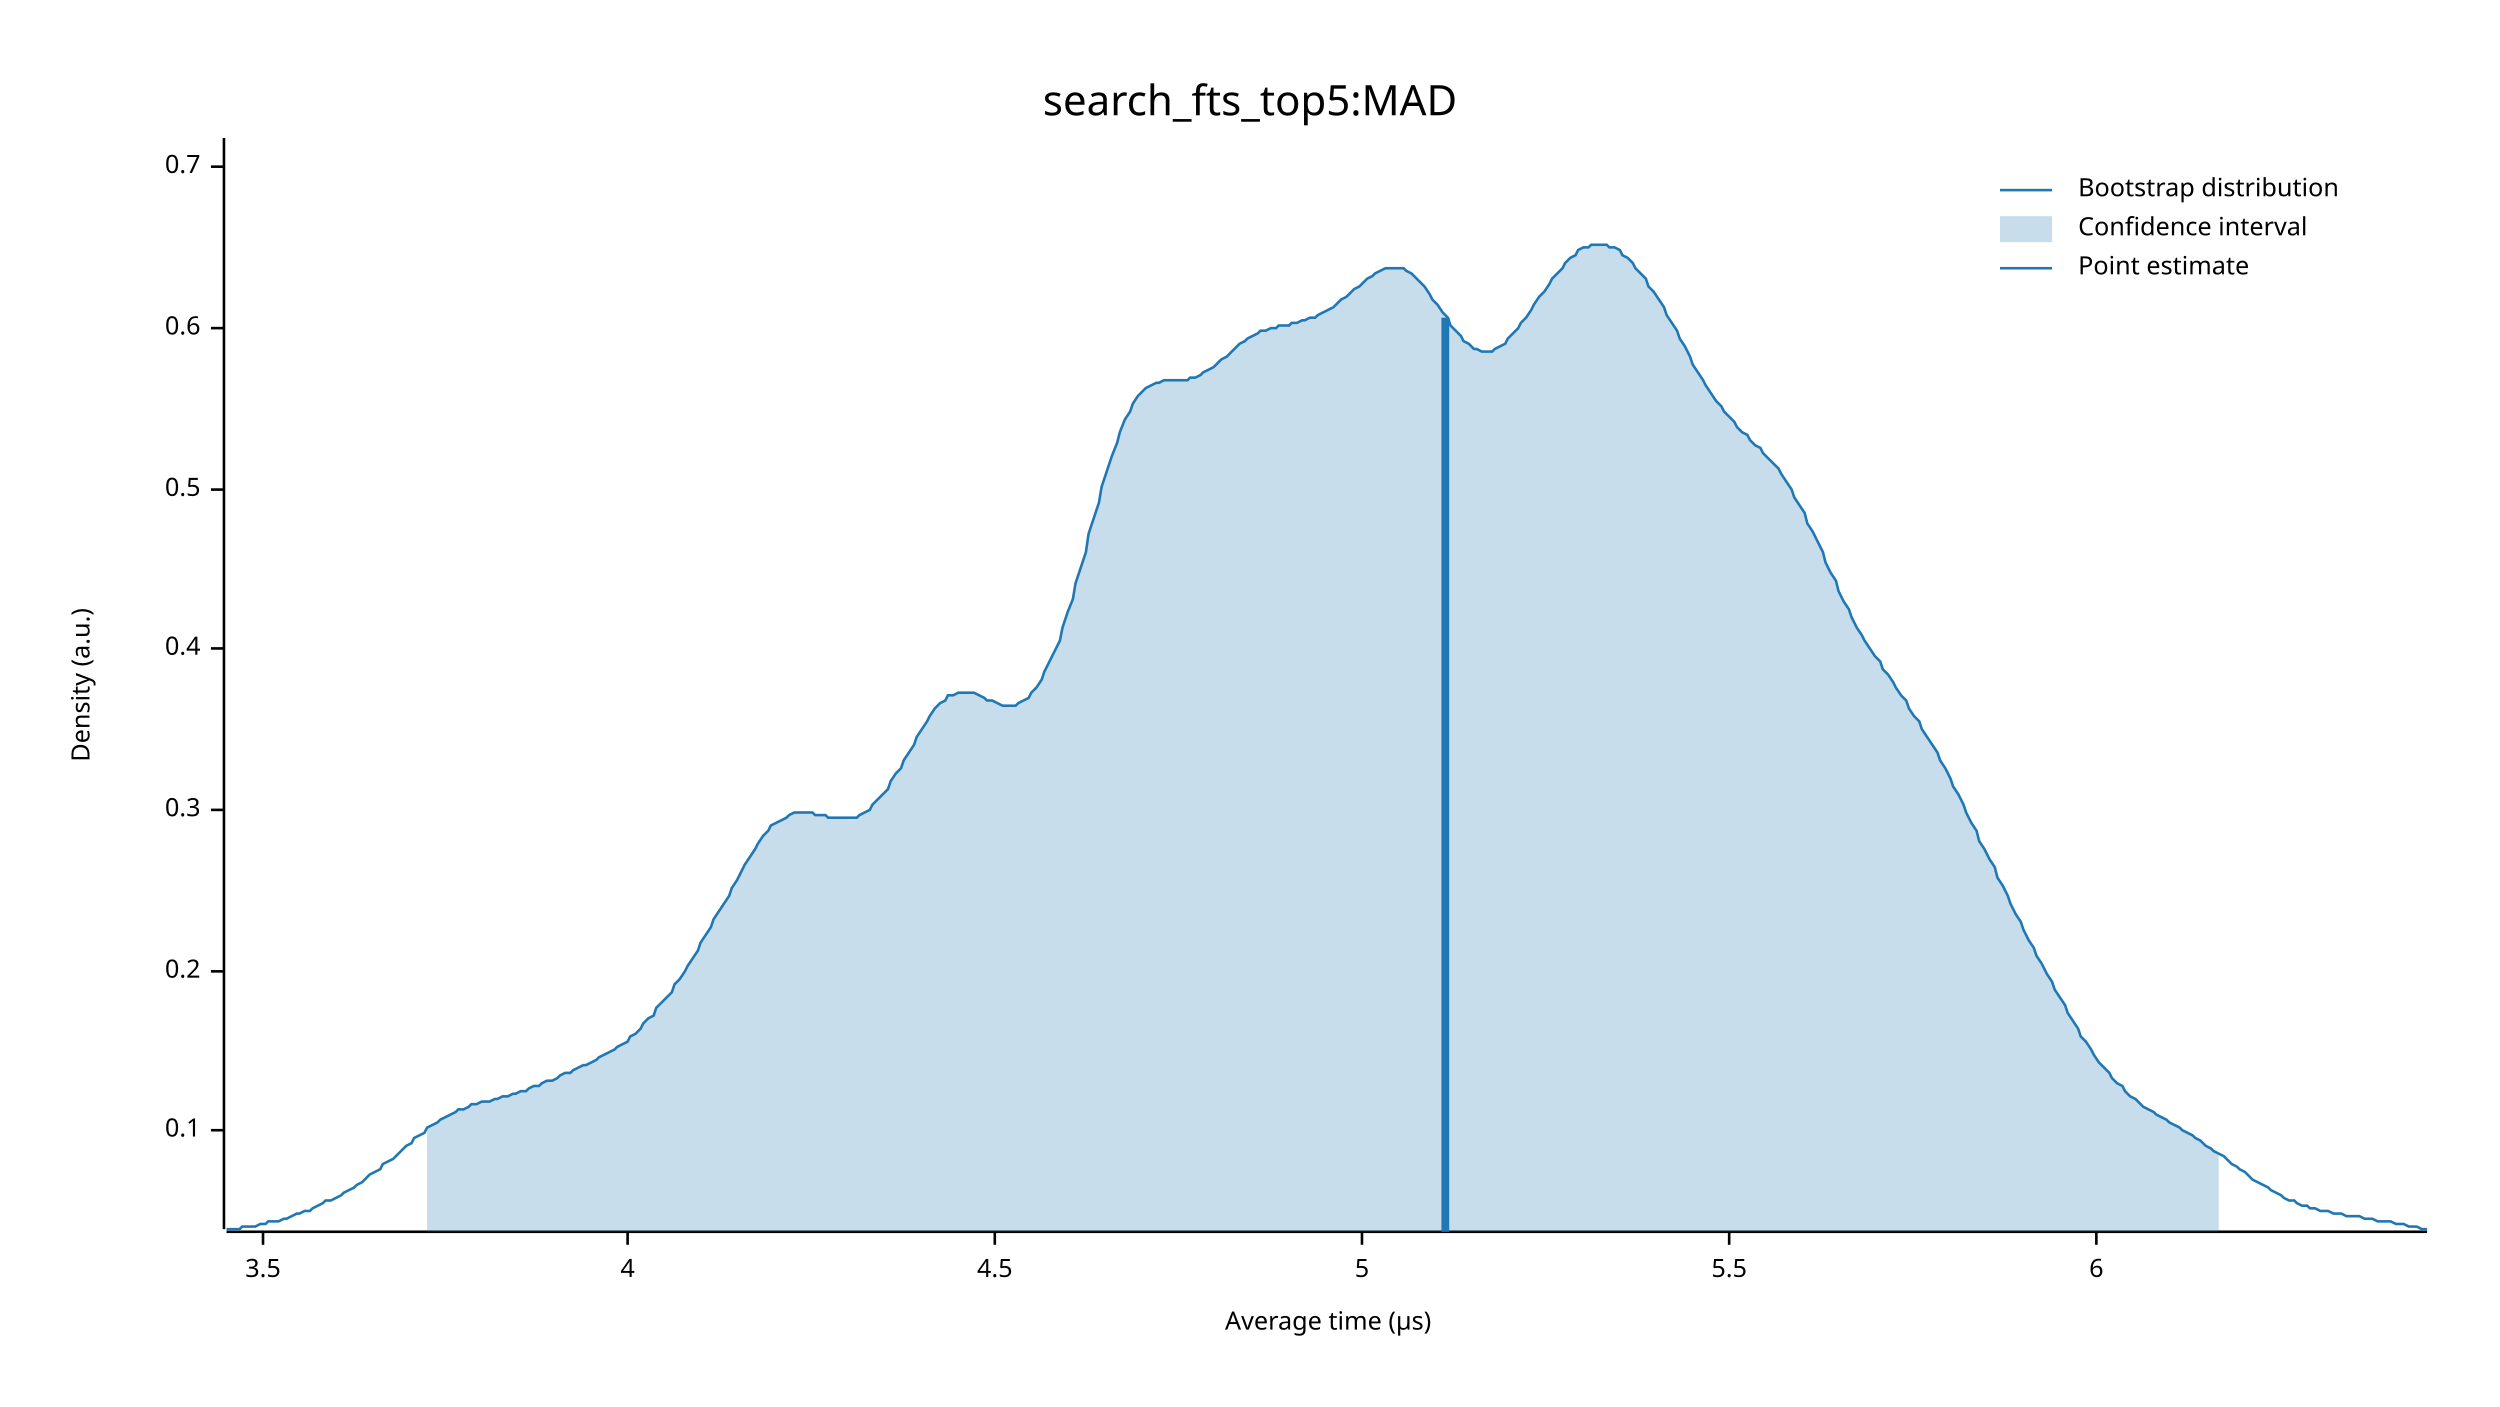
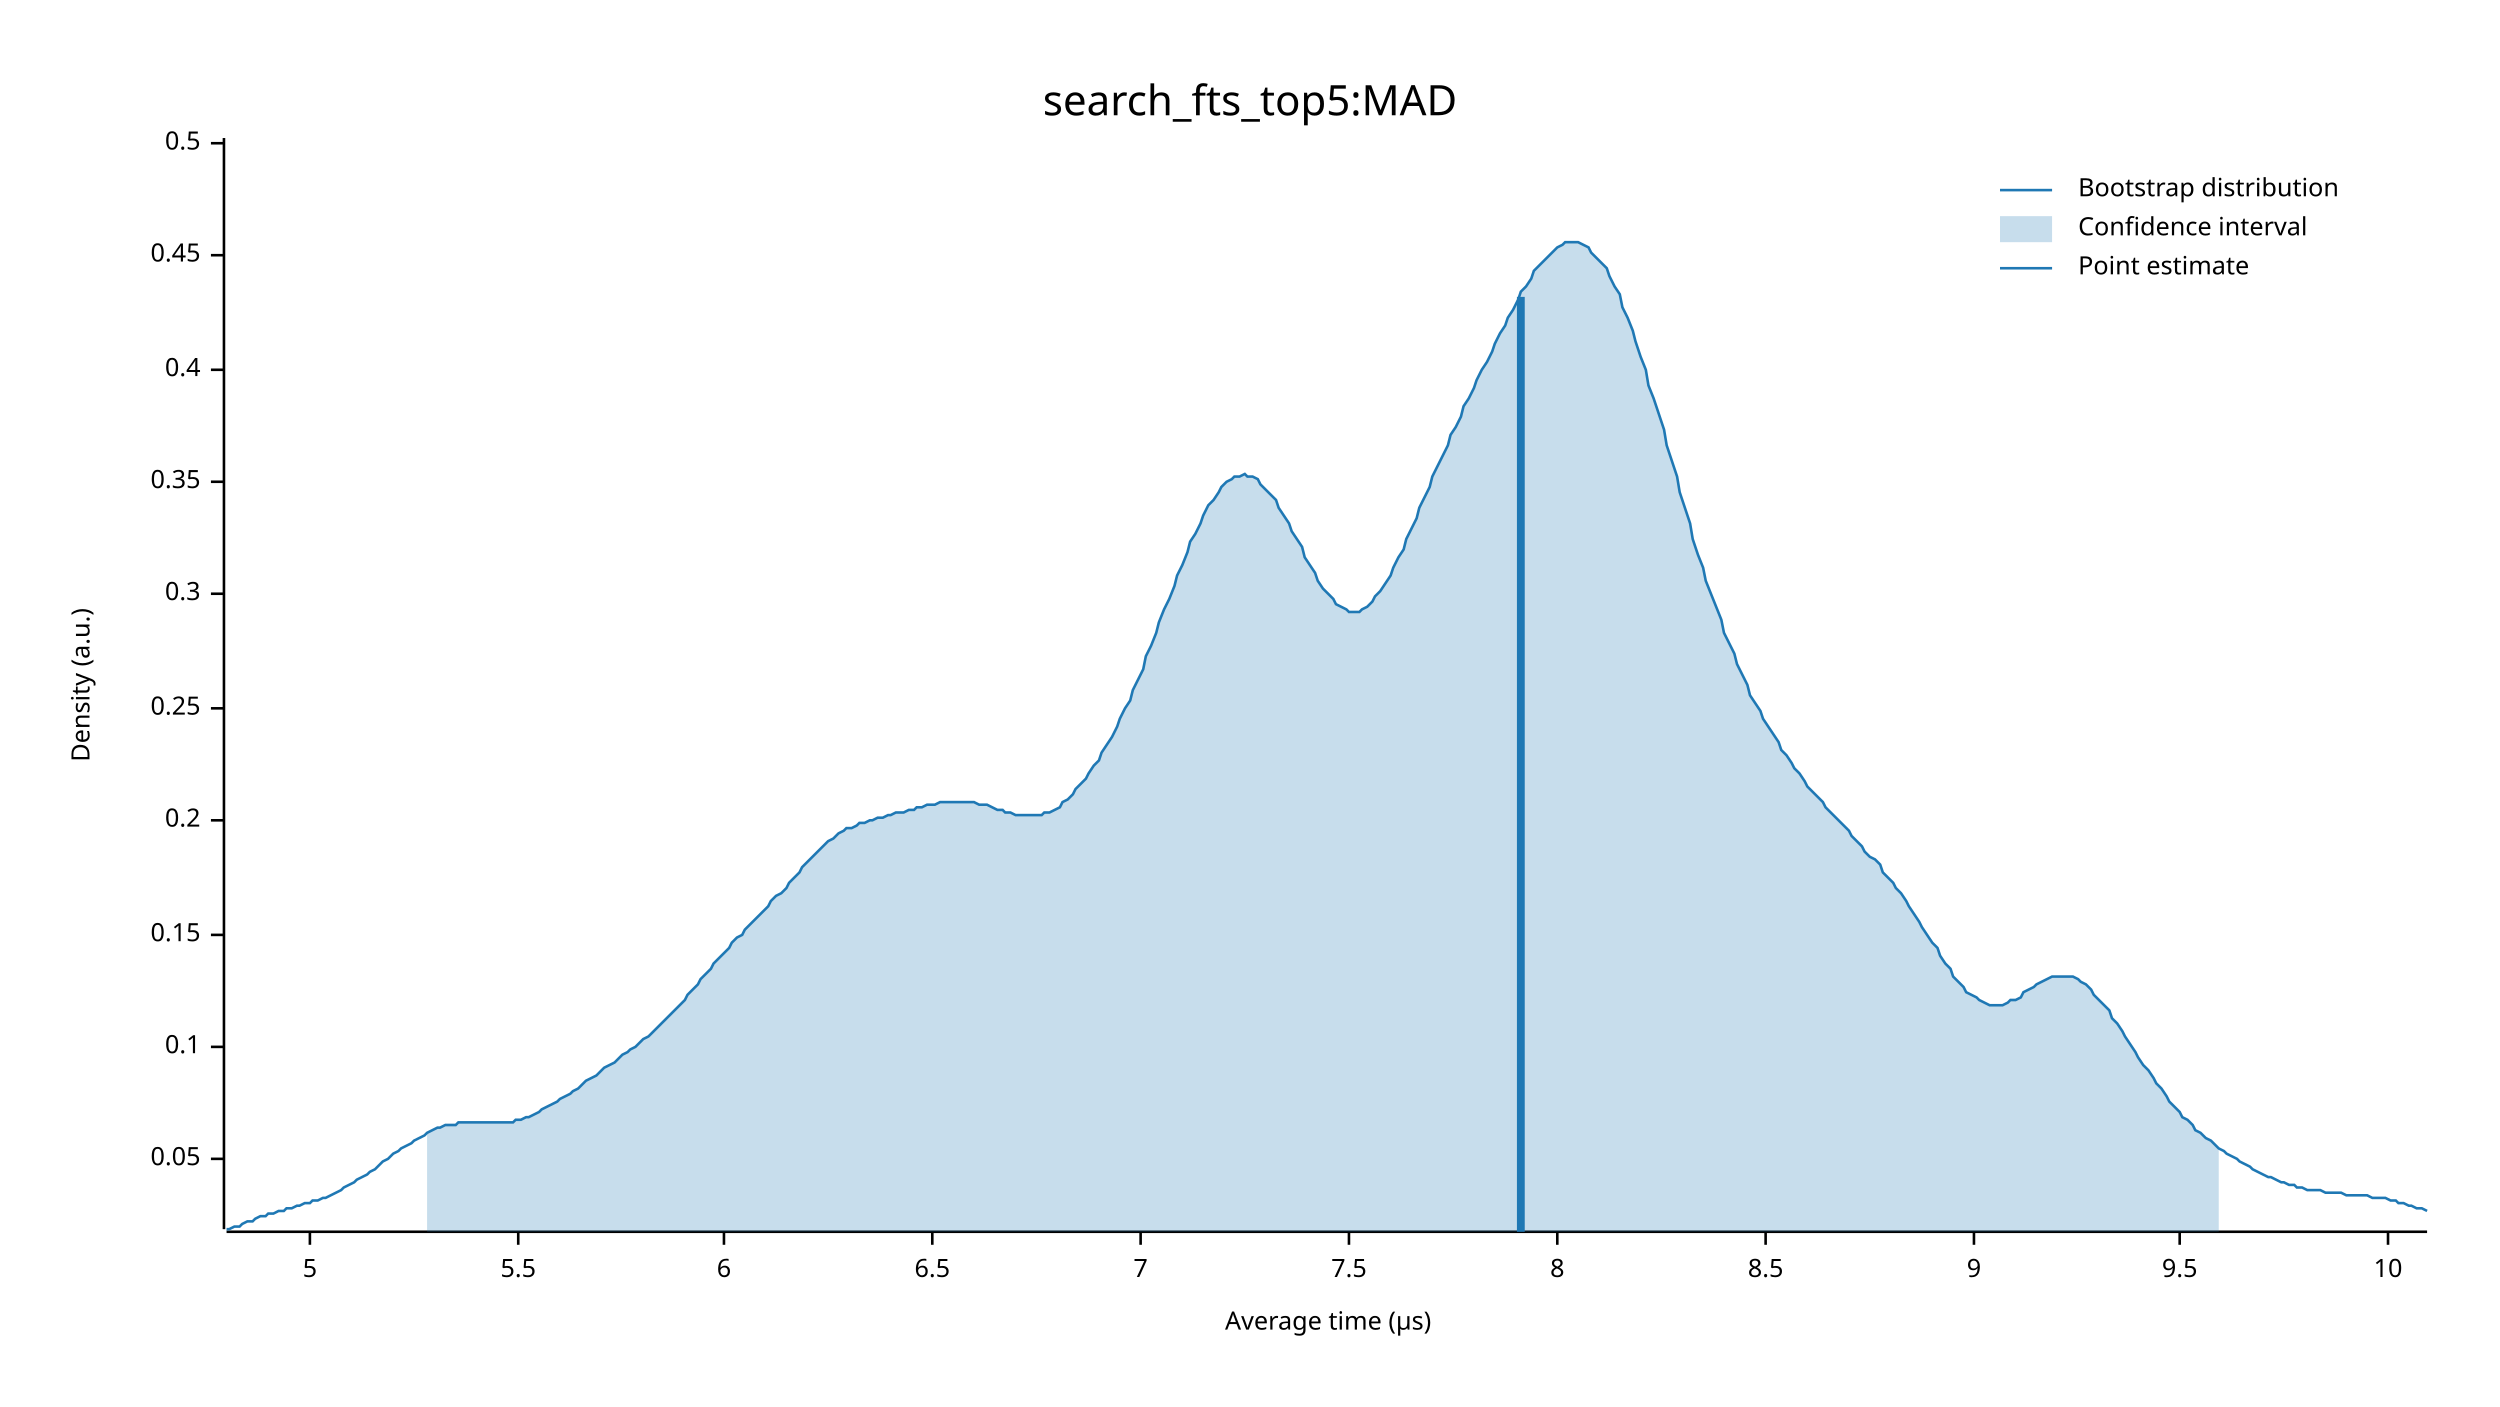
<svg xmlns="http://www.w3.org/2000/svg" width="960" height="540" viewBox="0 0 960 540">
  <text x="480" y="32" dy="0.76em" text-anchor="middle" font-family="sans-serif" font-size="16.129" opacity="1" fill="#000000">
search_fts_top5:MAD
</text>
  <text x="27" y="263" dy="0.76em" text-anchor="middle" font-family="sans-serif" font-size="9.677" opacity="1" fill="#000000" transform="rotate(270, 27, 263)">
Density (a.u.)
</text>
  <text x="510" y="513" dy="-0.5ex" text-anchor="middle" font-family="sans-serif" font-size="9.677" opacity="1" fill="#000000">
Average time (µs)
</text>
  <polyline fill="none" opacity="1" stroke="#000000" stroke-width="1" points="86,53 86,472 " />
-   <text x="77" y="434" dy="0.5ex" text-anchor="end" font-family="sans-serif" font-size="9.677" opacity="1" fill="#000000">
+   <text x="77" y="445" dy="0.5ex" text-anchor="end" font-family="sans-serif" font-size="9.677" opacity="1" fill="#000000">
+ 0.05
+ </text>
+   <polyline fill="none" opacity="1" stroke="#000000" stroke-width="1" points="81,445 86,445 " />
+   <text x="77" y="402" dy="0.5ex" text-anchor="end" font-family="sans-serif" font-size="9.677" opacity="1" fill="#000000">
0.1
</text>
-   <polyline fill="none" opacity="1" stroke="#000000" stroke-width="1" points="81,434 86,434 " />
-   <text x="77" y="373" dy="0.5ex" text-anchor="end" font-family="sans-serif" font-size="9.677" opacity="1" fill="#000000">
+   <polyline fill="none" opacity="1" stroke="#000000" stroke-width="1" points="81,402 86,402 " />
+   <text x="77" y="359" dy="0.5ex" text-anchor="end" font-family="sans-serif" font-size="9.677" opacity="1" fill="#000000">
+ 0.15
+ </text>
+   <polyline fill="none" opacity="1" stroke="#000000" stroke-width="1" points="81,359 86,359 " />
+   <text x="77" y="315" dy="0.5ex" text-anchor="end" font-family="sans-serif" font-size="9.677" opacity="1" fill="#000000">
0.2
</text>
-   <polyline fill="none" opacity="1" stroke="#000000" stroke-width="1" points="81,373 86,373 " />
-   <text x="77" y="311" dy="0.5ex" text-anchor="end" font-family="sans-serif" font-size="9.677" opacity="1" fill="#000000">
+   <polyline fill="none" opacity="1" stroke="#000000" stroke-width="1" points="81,315 86,315 " />
+   <text x="77" y="272" dy="0.5ex" text-anchor="end" font-family="sans-serif" font-size="9.677" opacity="1" fill="#000000">
+ 0.25
+ </text>
+   <polyline fill="none" opacity="1" stroke="#000000" stroke-width="1" points="81,272 86,272 " />
+   <text x="77" y="228" dy="0.5ex" text-anchor="end" font-family="sans-serif" font-size="9.677" opacity="1" fill="#000000">
0.3
</text>
-   <polyline fill="none" opacity="1" stroke="#000000" stroke-width="1" points="81,311 86,311 " />
-   <text x="77" y="249" dy="0.5ex" text-anchor="end" font-family="sans-serif" font-size="9.677" opacity="1" fill="#000000">
+   <polyline fill="none" opacity="1" stroke="#000000" stroke-width="1" points="81,228 86,228 " />
+   <text x="77" y="185" dy="0.5ex" text-anchor="end" font-family="sans-serif" font-size="9.677" opacity="1" fill="#000000">
+ 0.35
+ </text>
+   <polyline fill="none" opacity="1" stroke="#000000" stroke-width="1" points="81,185 86,185 " />
+   <text x="77" y="142" dy="0.5ex" text-anchor="end" font-family="sans-serif" font-size="9.677" opacity="1" fill="#000000">
0.4
</text>
-   <polyline fill="none" opacity="1" stroke="#000000" stroke-width="1" points="81,249 86,249 " />
-   <text x="77" y="188" dy="0.5ex" text-anchor="end" font-family="sans-serif" font-size="9.677" opacity="1" fill="#000000">
+   <polyline fill="none" opacity="1" stroke="#000000" stroke-width="1" points="81,142 86,142 " />
+   <text x="77" y="98" dy="0.5ex" text-anchor="end" font-family="sans-serif" font-size="9.677" opacity="1" fill="#000000">
+ 0.45
+ </text>
+   <polyline fill="none" opacity="1" stroke="#000000" stroke-width="1" points="81,98 86,98 " />
+   <text x="77" y="55" dy="0.5ex" text-anchor="end" font-family="sans-serif" font-size="9.677" opacity="1" fill="#000000">
0.5
</text>
-   <polyline fill="none" opacity="1" stroke="#000000" stroke-width="1" points="81,188 86,188 " />
-   <text x="77" y="126" dy="0.5ex" text-anchor="end" font-family="sans-serif" font-size="9.677" opacity="1" fill="#000000">
- 0.6
- </text>
-   <polyline fill="none" opacity="1" stroke="#000000" stroke-width="1" points="81,126 86,126 " />
-   <text x="77" y="64" dy="0.5ex" text-anchor="end" font-family="sans-serif" font-size="9.677" opacity="1" fill="#000000">
- 0.7
- </text>
-   <polyline fill="none" opacity="1" stroke="#000000" stroke-width="1" points="81,64 86,64 " />
+   <polyline fill="none" opacity="1" stroke="#000000" stroke-width="1" points="81,55 86,55 " />
  <polyline fill="none" opacity="1" stroke="#000000" stroke-width="1" points="87,473 932,473 " />
-   <text x="101" y="483" dy="0.76em" text-anchor="middle" font-family="sans-serif" font-size="9.677" opacity="1" fill="#000000">
- 3.5
- </text>
-   <polyline fill="none" opacity="1" stroke="#000000" stroke-width="1" points="101,473 101,478 " />
-   <text x="241" y="483" dy="0.76em" text-anchor="middle" font-family="sans-serif" font-size="9.677" opacity="1" fill="#000000">
- 4
- </text>
-   <polyline fill="none" opacity="1" stroke="#000000" stroke-width="1" points="241,473 241,478 " />
-   <text x="382" y="483" dy="0.76em" text-anchor="middle" font-family="sans-serif" font-size="9.677" opacity="1" fill="#000000">
- 4.5
- </text>
-   <polyline fill="none" opacity="1" stroke="#000000" stroke-width="1" points="382,473 382,478 " />
-   <text x="523" y="483" dy="0.76em" text-anchor="middle" font-family="sans-serif" font-size="9.677" opacity="1" fill="#000000">
+   <text x="119" y="483" dy="0.76em" text-anchor="middle" font-family="sans-serif" font-size="9.677" opacity="1" fill="#000000">
5
</text>
-   <polyline fill="none" opacity="1" stroke="#000000" stroke-width="1" points="523,473 523,478 " />
-   <text x="664" y="483" dy="0.76em" text-anchor="middle" font-family="sans-serif" font-size="9.677" opacity="1" fill="#000000">
+   <polyline fill="none" opacity="1" stroke="#000000" stroke-width="1" points="119,473 119,478 " />
+   <text x="199" y="483" dy="0.76em" text-anchor="middle" font-family="sans-serif" font-size="9.677" opacity="1" fill="#000000">
5.5
</text>
-   <polyline fill="none" opacity="1" stroke="#000000" stroke-width="1" points="664,473 664,478 " />
-   <text x="805" y="483" dy="0.76em" text-anchor="middle" font-family="sans-serif" font-size="9.677" opacity="1" fill="#000000">
+   <polyline fill="none" opacity="1" stroke="#000000" stroke-width="1" points="199,473 199,478 " />
+   <text x="278" y="483" dy="0.76em" text-anchor="middle" font-family="sans-serif" font-size="9.677" opacity="1" fill="#000000">
6
</text>
-   <polyline fill="none" opacity="1" stroke="#000000" stroke-width="1" points="805,473 805,478 " />
-   <polyline fill="none" opacity="1" stroke="#1F78B4" stroke-width="1" points="87,472 88,472 90,472 92,472 93,471 95,471 97,471 98,471 100,470 102,470 103,469 105,469 107,469 109,468 110,468 112,467 114,466 115,466 117,465 119,465 120,464 122,463 124,462 125,461 127,461 129,460 131,459 132,458 134,457 136,456 137,455 139,454 141,452 142,451 144,450 146,449 147,447 149,446 151,445 153,443 154,442 156,440 158,439 159,437 161,436 163,435 164,433 166,432 168,431 169,430 171,429 173,428 175,427 176,426 178,426 180,425 181,424 183,424 185,423 186,423 188,423 190,422 191,422 193,421 195,421 197,420 198,420 200,419 202,419 203,418 205,417 207,417 208,416 210,415 212,415 214,414 215,413 217,412 219,412 220,411 222,410 224,409 225,409 227,408 229,407 230,406 232,405 234,404 236,403 237,402 239,401 241,400 242,398 244,397 246,395 247,393 249,391 251,390 252,387 254,385 256,383 258,381 259,378 261,376 263,373 264,371 266,368 268,365 269,362 271,359 273,356 274,353 276,350 278,347 280,344 281,341 283,338 285,334 286,332 288,329 290,326 291,324 293,321 295,319 296,317 298,316 300,315 302,314 303,313 305,312 307,312 308,312 310,312 312,312 313,313 315,313 317,313 318,314 320,314 322,314 324,314 325,314 327,314 329,314 330,313 332,312 334,311 335,309 337,307 339,305 341,303 342,300 344,297 346,295 347,292 349,289 351,286 352,283 354,280 356,277 357,275 359,272 361,270 363,269 364,267 366,267 368,266 369,266 371,266 373,266 374,266 376,267 378,268 379,269 381,269 383,270 385,271 386,271 388,271 390,271 391,270 393,269 395,268 396,266 398,264 400,261 401,258 403,254 405,250 407,246 408,241 410,235 412,230 413,224 415,218 417,212 418,205 420,199 422,193 423,187 425,181 427,175 429,170 430,166 432,161 434,158 435,155 437,152 439,150 440,149 442,148 444,147 445,147 447,146 449,146 451,146 452,146 454,146 456,146 457,145 459,145 461,144 462,143 464,142 466,141 468,139 469,138 471,137 473,135 474,134 476,132 478,131 479,130 481,129 483,128 484,127 486,127 488,126 490,126 491,125 493,125 495,125 496,124 498,124 500,123 501,123 503,122 505,122 506,121 508,120 510,119 512,118 513,117 515,115 517,114 518,113 520,111 522,110 523,109 525,107 527,106 528,105 530,104 532,103 534,103 535,103 537,103 539,103 540,104 542,105 544,107 545,108 547,110 549,113 550,115 552,117 554,120 556,122 557,125 559,127 561,129 562,131 564,132 566,134 567,134 569,135 571,135 573,135 574,134 576,133 578,132 579,130 581,128 583,126 584,124 586,122 588,119 589,117 591,114 593,112 595,109 596,107 598,105 600,103 601,101 603,99 605,98 606,96 608,95 610,95 611,94 613,94 615,94 617,94 618,95 620,95 622,96 623,98 625,99 627,101 628,103 630,105 632,107 633,110 635,112 637,115 639,118 640,121 642,124 644,127 645,130 647,133 649,137 650,140 652,143 654,146 655,148 657,151 659,154 661,156 662,158 664,160 666,162 667,164 669,166 671,167 672,169 674,171 676,172 677,174 679,176 681,178 683,180 684,182 686,185 688,188 689,191 691,194 693,197 694,201 696,204 698,208 700,212 701,216 703,220 705,223 706,227 708,231 710,234 711,237 713,241 715,244 716,246 718,249 720,252 722,254 723,257 725,259 727,262 728,264 730,267 732,269 733,272 735,275 737,277 738,280 740,283 742,286 744,289 745,292 747,295 749,299 750,302 752,305 754,309 755,312 757,316 759,319 760,323 762,326 764,330 766,333 767,337 769,340 771,344 772,347 774,351 776,354 777,357 779,361 781,364 782,367 784,370 786,374 788,377 789,380 791,383 793,386 794,389 796,392 798,395 799,398 801,400 803,403 804,405 806,408 808,410 810,412 811,414 813,416 815,417 816,419 818,421 820,422 821,423 823,425 825,426 827,427 828,428 830,429 832,430 833,431 835,432 837,433 838,434 840,435 842,436 843,437 845,438 847,440 849,441 850,442 852,443 854,444 855,445 857,447 859,448 860,449 862,450 864,452 865,453 867,454 869,455 871,456 872,457 874,458 876,459 877,460 879,461 881,461 882,462 884,463 886,463 887,464 889,464 891,465 893,465 894,465 896,466 898,466 899,466 901,467 903,467 904,467 906,467 908,468 909,468 911,468 913,469 915,469 916,469 918,469 920,470 921,470 923,470 925,471 926,471 928,471 930,472 932,472 " />
-   <polygon opacity="0.25" fill="#1F78B4" points="164,433 166,432 168,431 169,430 171,429 173,428 175,427 176,426 178,426 180,425 181,424 183,424 185,423 186,423 188,423 190,422 191,422 193,421 195,421 197,420 198,420 200,419 202,419 203,418 205,417 207,417 208,416 210,415 212,415 214,414 215,413 217,412 219,412 220,411 222,410 224,409 225,409 227,408 229,407 230,406 232,405 234,404 236,403 237,402 239,401 241,400 242,398 244,397 246,395 247,393 249,391 251,390 252,387 254,385 256,383 258,381 259,378 261,376 263,373 264,371 266,368 268,365 269,362 271,359 273,356 274,353 276,350 278,347 280,344 281,341 283,338 285,334 286,332 288,329 290,326 291,324 293,321 295,319 296,317 298,316 300,315 302,314 303,313 305,312 307,312 308,312 310,312 312,312 313,313 315,313 317,313 318,314 320,314 322,314 324,314 325,314 327,314 329,314 330,313 332,312 334,311 335,309 337,307 339,305 341,303 342,300 344,297 346,295 347,292 349,289 351,286 352,283 354,280 356,277 357,275 359,272 361,270 363,269 364,267 366,267 368,266 369,266 371,266 373,266 374,266 376,267 378,268 379,269 381,269 383,270 385,271 386,271 388,271 390,271 391,270 393,269 395,268 396,266 398,264 400,261 401,258 403,254 405,250 407,246 408,241 410,235 412,230 413,224 415,218 417,212 418,205 420,199 422,193 423,187 425,181 427,175 429,170 430,166 432,161 434,158 435,155 437,152 439,150 440,149 442,148 444,147 445,147 447,146 449,146 451,146 452,146 454,146 456,146 457,145 459,145 461,144 462,143 464,142 466,141 468,139 469,138 471,137 473,135 474,134 476,132 478,131 479,130 481,129 483,128 484,127 486,127 488,126 490,126 491,125 493,125 495,125 496,124 498,124 500,123 501,123 503,122 505,122 506,121 508,120 510,119 512,118 513,117 515,115 517,114 518,113 520,111 522,110 523,109 525,107 527,106 528,105 530,104 532,103 534,103 535,103 537,103 539,103 540,104 542,105 544,107 545,108 547,110 549,113 550,115 552,117 554,120 556,122 557,125 559,127 561,129 562,131 564,132 566,134 567,134 569,135 571,135 573,135 574,134 576,133 578,132 579,130 581,128 583,126 584,124 586,122 588,119 589,117 591,114 593,112 595,109 596,107 598,105 600,103 601,101 603,99 605,98 606,96 608,95 610,95 611,94 613,94 615,94 617,94 618,95 620,95 622,96 623,98 625,99 627,101 628,103 630,105 632,107 633,110 635,112 637,115 639,118 640,121 642,124 644,127 645,130 647,133 649,137 650,140 652,143 654,146 655,148 657,151 659,154 661,156 662,158 664,160 666,162 667,164 669,166 671,167 672,169 674,171 676,172 677,174 679,176 681,178 683,180 684,182 686,185 688,188 689,191 691,194 693,197 694,201 696,204 698,208 700,212 701,216 703,220 705,223 706,227 708,231 710,234 711,237 713,241 715,244 716,246 718,249 720,252 722,254 723,257 725,259 727,262 728,264 730,267 732,269 733,272 735,275 737,277 738,280 740,283 742,286 744,289 745,292 747,295 749,299 750,302 752,305 754,309 755,312 757,316 759,319 760,323 762,326 764,330 766,333 767,337 769,340 771,344 772,347 774,351 776,354 777,357 779,361 781,364 782,367 784,370 786,374 788,377 789,380 791,383 793,386 794,389 796,392 798,395 799,398 801,400 803,403 804,405 806,408 808,410 810,412 811,414 813,416 815,417 816,419 818,421 820,422 821,423 823,425 825,426 827,427 828,428 830,429 832,430 833,431 835,432 837,433 838,434 840,435 842,436 843,437 845,438 847,440 849,441 850,442 852,443 852,473 164,473 " />
-   <polyline fill="none" opacity="1" stroke="#1F78B4" stroke-width="3" points="555,473 555,122 " />
+   <polyline fill="none" opacity="1" stroke="#000000" stroke-width="1" points="278,473 278,478 " />
+   <text x="358" y="483" dy="0.76em" text-anchor="middle" font-family="sans-serif" font-size="9.677" opacity="1" fill="#000000">
+ 6.5
+ </text>
+   <polyline fill="none" opacity="1" stroke="#000000" stroke-width="1" points="358,473 358,478 " />
+   <text x="438" y="483" dy="0.76em" text-anchor="middle" font-family="sans-serif" font-size="9.677" opacity="1" fill="#000000">
+ 7
+ </text>
+   <polyline fill="none" opacity="1" stroke="#000000" stroke-width="1" points="438,473 438,478 " />
+   <text x="518" y="483" dy="0.76em" text-anchor="middle" font-family="sans-serif" font-size="9.677" opacity="1" fill="#000000">
+ 7.5
+ </text>
+   <polyline fill="none" opacity="1" stroke="#000000" stroke-width="1" points="518,473 518,478 " />
+   <text x="598" y="483" dy="0.76em" text-anchor="middle" font-family="sans-serif" font-size="9.677" opacity="1" fill="#000000">
+ 8
+ </text>
+   <polyline fill="none" opacity="1" stroke="#000000" stroke-width="1" points="598,473 598,478 " />
+   <text x="678" y="483" dy="0.76em" text-anchor="middle" font-family="sans-serif" font-size="9.677" opacity="1" fill="#000000">
+ 8.5
+ </text>
+   <polyline fill="none" opacity="1" stroke="#000000" stroke-width="1" points="678,473 678,478 " />
+   <text x="758" y="483" dy="0.76em" text-anchor="middle" font-family="sans-serif" font-size="9.677" opacity="1" fill="#000000">
+ 9
+ </text>
+   <polyline fill="none" opacity="1" stroke="#000000" stroke-width="1" points="758,473 758,478 " />
+   <text x="837" y="483" dy="0.76em" text-anchor="middle" font-family="sans-serif" font-size="9.677" opacity="1" fill="#000000">
+ 9.5
+ </text>
+   <polyline fill="none" opacity="1" stroke="#000000" stroke-width="1" points="837,473 837,478 " />
+   <text x="917" y="483" dy="0.76em" text-anchor="middle" font-family="sans-serif" font-size="9.677" opacity="1" fill="#000000">
+ 10
+ </text>
+   <polyline fill="none" opacity="1" stroke="#000000" stroke-width="1" points="917,473 917,478 " />
+   <polyline fill="none" opacity="1" stroke="#1F78B4" stroke-width="1" points="87,472 88,472 90,471 92,471 93,470 95,469 97,469 98,468 100,467 102,467 103,466 105,466 107,465 109,465 110,464 112,464 114,463 115,463 117,462 119,462 120,461 122,461 124,460 125,460 127,459 129,458 131,457 132,456 134,455 136,454 137,453 139,452 141,451 142,450 144,449 146,447 147,446 149,445 151,443 153,442 154,441 156,440 158,439 159,438 161,437 163,436 164,435 166,434 168,433 169,433 171,432 173,432 175,432 176,431 178,431 180,431 181,431 183,431 185,431 186,431 188,431 190,431 191,431 193,431 195,431 197,431 198,430 200,430 202,429 203,429 205,428 207,427 208,426 210,425 212,424 214,423 215,422 217,421 219,420 220,419 222,418 224,416 225,415 227,414 229,413 230,412 232,410 234,409 236,408 237,407 239,405 241,404 242,403 244,402 246,400 247,399 249,398 251,396 252,395 254,393 256,391 258,389 259,388 261,386 263,384 264,382 266,380 268,378 269,376 271,374 273,372 274,370 276,368 278,366 280,364 281,362 283,360 285,359 286,357 288,355 290,353 291,352 293,350 295,348 296,346 298,344 300,343 302,341 303,339 305,337 307,335 308,333 310,331 312,329 313,328 315,326 317,324 318,323 320,322 322,320 324,319 325,318 327,318 329,317 330,316 332,316 334,315 335,315 337,314 339,314 341,313 342,313 344,312 346,312 347,312 349,311 351,311 352,310 354,310 356,309 357,309 359,309 361,308 363,308 364,308 366,308 368,308 369,308 371,308 373,308 374,308 376,309 378,309 379,309 381,310 383,311 385,311 386,312 388,312 390,313 391,313 393,313 395,313 396,313 398,313 400,313 401,312 403,312 405,311 407,310 408,308 410,307 412,305 413,303 415,301 417,299 418,297 420,294 422,292 423,289 425,286 427,283 429,279 430,276 432,272 434,269 435,265 437,261 439,257 440,252 442,248 444,243 445,239 447,234 449,230 451,225 452,221 454,217 456,212 457,208 459,205 461,201 462,198 464,194 466,192 468,189 469,187 471,185 473,184 474,183 476,183 478,182 479,183 481,183 483,184 484,186 486,188 488,190 490,192 491,195 493,198 495,201 496,204 498,207 500,210 501,214 503,217 505,220 506,223 508,226 510,228 512,230 513,232 515,233 517,234 518,235 520,235 522,235 523,234 525,233 527,231 528,229 530,227 532,224 534,221 535,218 537,214 539,211 540,207 542,203 544,199 545,195 547,191 549,187 550,183 552,179 554,175 556,171 557,167 559,164 561,160 562,156 564,153 566,149 567,146 569,142 571,139 573,135 574,132 576,128 578,125 579,122 581,119 583,115 584,112 586,110 588,107 589,104 591,102 593,100 595,98 596,97 598,95 600,94 601,93 603,93 605,93 606,93 608,94 610,95 611,97 613,99 615,101 617,103 618,106 620,110 622,113 623,118 625,122 627,127 628,131 630,137 632,142 633,148 635,153 637,159 639,165 640,171 642,177 644,183 645,189 647,195 649,201 650,207 652,213 654,218 655,223 657,228 659,233 661,238 662,243 664,247 666,251 667,255 669,259 671,263 672,267 674,270 676,273 677,276 679,279 681,282 683,285 684,288 686,290 688,293 689,295 691,297 693,300 694,302 696,304 698,306 700,308 701,310 703,312 705,314 706,315 708,317 710,319 711,321 713,323 715,325 716,327 718,329 720,330 722,332 723,335 725,337 727,339 728,341 730,343 732,346 733,348 735,351 737,354 738,356 740,359 742,362 744,364 745,367 747,370 749,372 750,375 752,377 754,379 755,381 757,382 759,383 760,384 762,385 764,386 766,386 767,386 769,386 771,385 772,384 774,384 776,383 777,381 779,380 781,379 782,378 784,377 786,376 788,375 789,375 791,375 793,375 794,375 796,375 798,376 799,377 801,378 803,380 804,382 806,384 808,386 810,388 811,391 813,393 815,396 816,398 818,401 820,404 821,406 823,409 825,411 827,414 828,416 830,418 832,421 833,423 835,425 837,427 838,429 840,430 842,432 843,434 845,435 847,437 849,438 850,439 852,441 854,442 855,443 857,444 859,445 860,446 862,447 864,448 865,449 867,450 869,451 871,452 872,452 874,453 876,454 877,454 879,455 881,455 882,456 884,456 886,457 887,457 889,457 891,457 893,458 894,458 896,458 898,458 899,458 901,459 903,459 904,459 906,459 908,459 909,459 911,460 913,460 915,460 916,460 918,461 920,461 921,462 923,462 925,463 926,463 928,464 930,464 932,465 " />
+   <polygon opacity="0.25" fill="#1F78B4" points="164,435 166,434 168,433 169,433 171,432 173,432 175,432 176,431 178,431 180,431 181,431 183,431 185,431 186,431 188,431 190,431 191,431 193,431 195,431 197,431 198,430 200,430 202,429 203,429 205,428 207,427 208,426 210,425 212,424 214,423 215,422 217,421 219,420 220,419 222,418 224,416 225,415 227,414 229,413 230,412 232,410 234,409 236,408 237,407 239,405 241,404 242,403 244,402 246,400 247,399 249,398 251,396 252,395 254,393 256,391 258,389 259,388 261,386 263,384 264,382 266,380 268,378 269,376 271,374 273,372 274,370 276,368 278,366 280,364 281,362 283,360 285,359 286,357 288,355 290,353 291,352 293,350 295,348 296,346 298,344 300,343 302,341 303,339 305,337 307,335 308,333 310,331 312,329 313,328 315,326 317,324 318,323 320,322 322,320 324,319 325,318 327,318 329,317 330,316 332,316 334,315 335,315 337,314 339,314 341,313 342,313 344,312 346,312 347,312 349,311 351,311 352,310 354,310 356,309 357,309 359,309 361,308 363,308 364,308 366,308 368,308 369,308 371,308 373,308 374,308 376,309 378,309 379,309 381,310 383,311 385,311 386,312 388,312 390,313 391,313 393,313 395,313 396,313 398,313 400,313 401,312 403,312 405,311 407,310 408,308 410,307 412,305 413,303 415,301 417,299 418,297 420,294 422,292 423,289 425,286 427,283 429,279 430,276 432,272 434,269 435,265 437,261 439,257 440,252 442,248 444,243 445,239 447,234 449,230 451,225 452,221 454,217 456,212 457,208 459,205 461,201 462,198 464,194 466,192 468,189 469,187 471,185 473,184 474,183 476,183 478,182 479,183 481,183 483,184 484,186 486,188 488,190 490,192 491,195 493,198 495,201 496,204 498,207 500,210 501,214 503,217 505,220 506,223 508,226 510,228 512,230 513,232 515,233 517,234 518,235 520,235 522,235 523,234 525,233 527,231 528,229 530,227 532,224 534,221 535,218 537,214 539,211 540,207 542,203 544,199 545,195 547,191 549,187 550,183 552,179 554,175 556,171 557,167 559,164 561,160 562,156 564,153 566,149 567,146 569,142 571,139 573,135 574,132 576,128 578,125 579,122 581,119 583,115 584,112 586,110 588,107 589,104 591,102 593,100 595,98 596,97 598,95 600,94 601,93 603,93 605,93 606,93 608,94 610,95 611,97 613,99 615,101 617,103 618,106 620,110 622,113 623,118 625,122 627,127 628,131 630,137 632,142 633,148 635,153 637,159 639,165 640,171 642,177 644,183 645,189 647,195 649,201 650,207 652,213 654,218 655,223 657,228 659,233 661,238 662,243 664,247 666,251 667,255 669,259 671,263 672,267 674,270 676,273 677,276 679,279 681,282 683,285 684,288 686,290 688,293 689,295 691,297 693,300 694,302 696,304 698,306 700,308 701,310 703,312 705,314 706,315 708,317 710,319 711,321 713,323 715,325 716,327 718,329 720,330 722,332 723,335 725,337 727,339 728,341 730,343 732,346 733,348 735,351 737,354 738,356 740,359 742,362 744,364 745,367 747,370 749,372 750,375 752,377 754,379 755,381 757,382 759,383 760,384 762,385 764,386 766,386 767,386 769,386 771,385 772,384 774,384 776,383 777,381 779,380 781,379 782,378 784,377 786,376 788,375 789,375 791,375 793,375 794,375 796,375 798,376 799,377 801,378 803,380 804,382 806,384 808,386 810,388 811,391 813,393 815,396 816,398 818,401 820,404 821,406 823,409 825,411 827,414 828,416 830,418 832,421 833,423 835,425 837,427 838,429 840,430 842,432 843,434 845,435 847,437 849,438 850,439 852,441 852,473 164,473 " />
+   <polyline fill="none" opacity="1" stroke="#1F78B4" stroke-width="3" points="584,473 584,114 " />
  <text x="798" y="68" dy="0.76em" text-anchor="start" font-family="sans-serif" font-size="9.677" opacity="1" fill="#000000">
Bootstrap distribution
</text>
  <text x="798" y="83" dy="0.76em" text-anchor="start" font-family="sans-serif" font-size="9.677" opacity="1" fill="#000000">
Confidence interval
</text>
  <text x="798" y="98" dy="0.76em" text-anchor="start" font-family="sans-serif" font-size="9.677" opacity="1" fill="#000000">
Point estimate
</text>
  <polyline fill="none" opacity="1" stroke="#1F78B4" stroke-width="1" points="768,73 788,73 " />
  <rect x="768" y="83" width="20" height="10" opacity="0.25" fill="#1F78B4" stroke="none" />
  <polyline fill="none" opacity="1" stroke="#1F78B4" stroke-width="1" points="768,103 788,103 " />
</svg>
